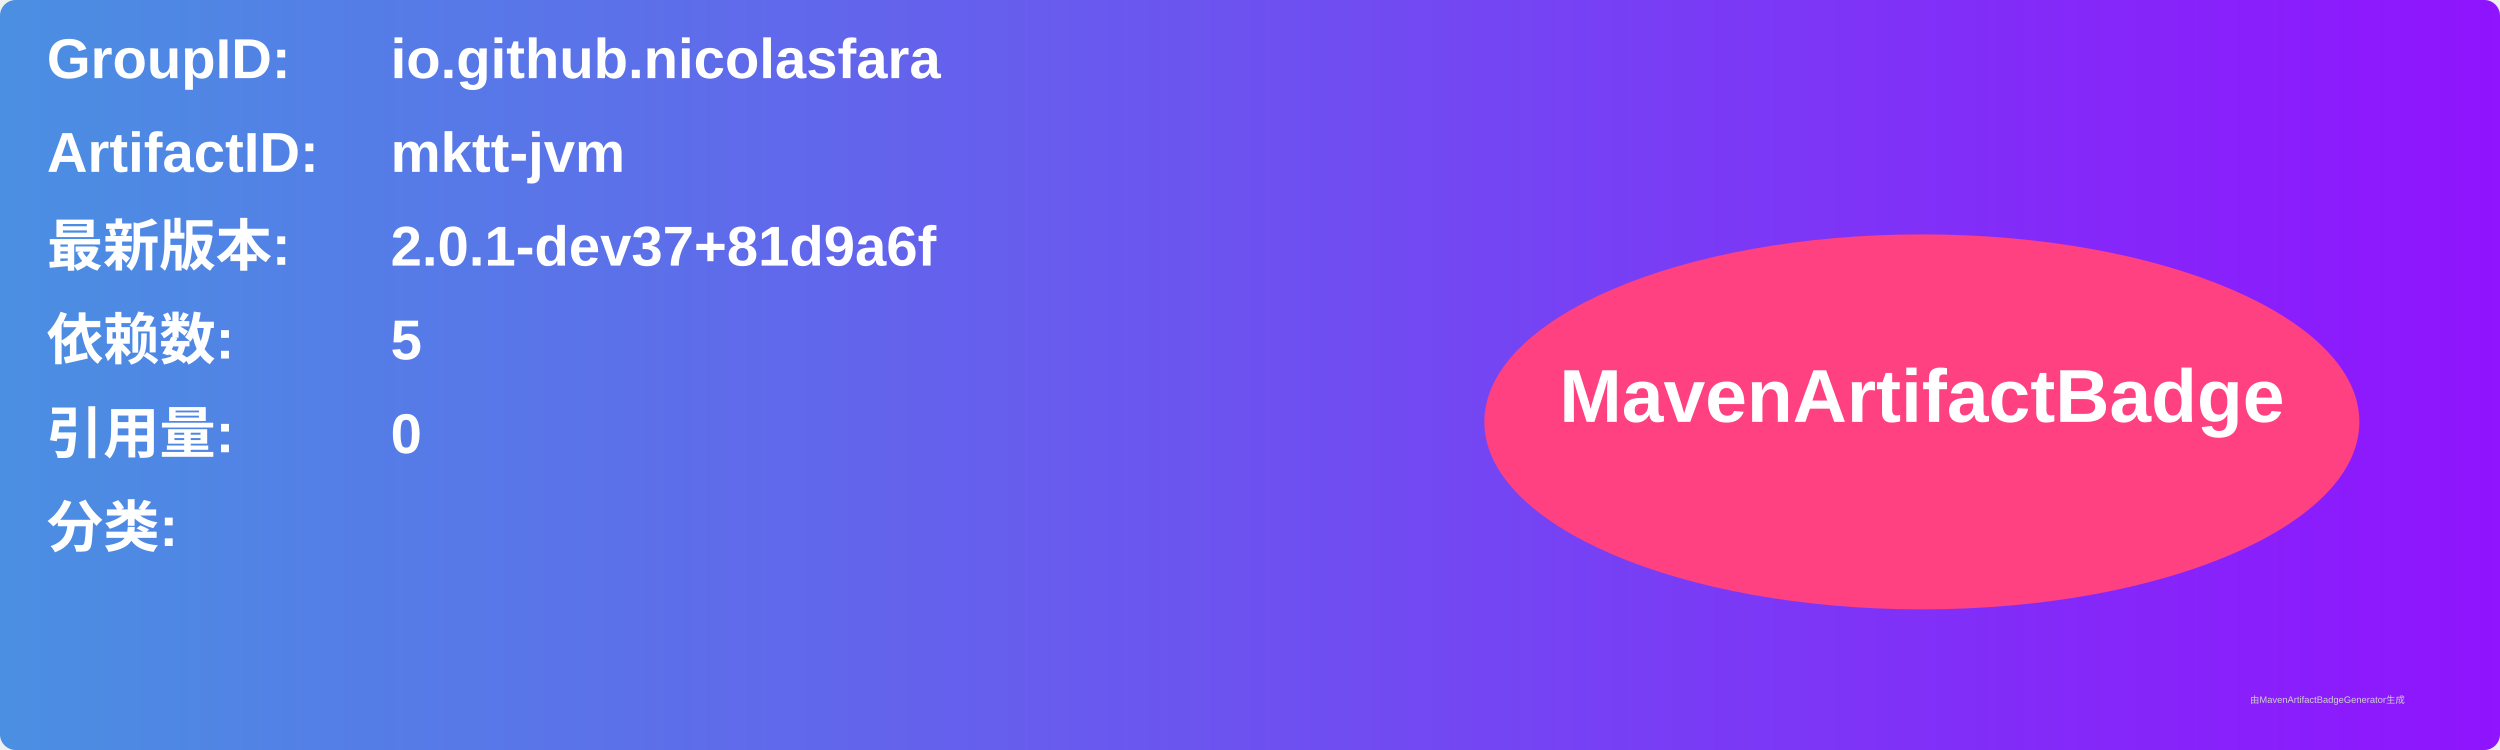
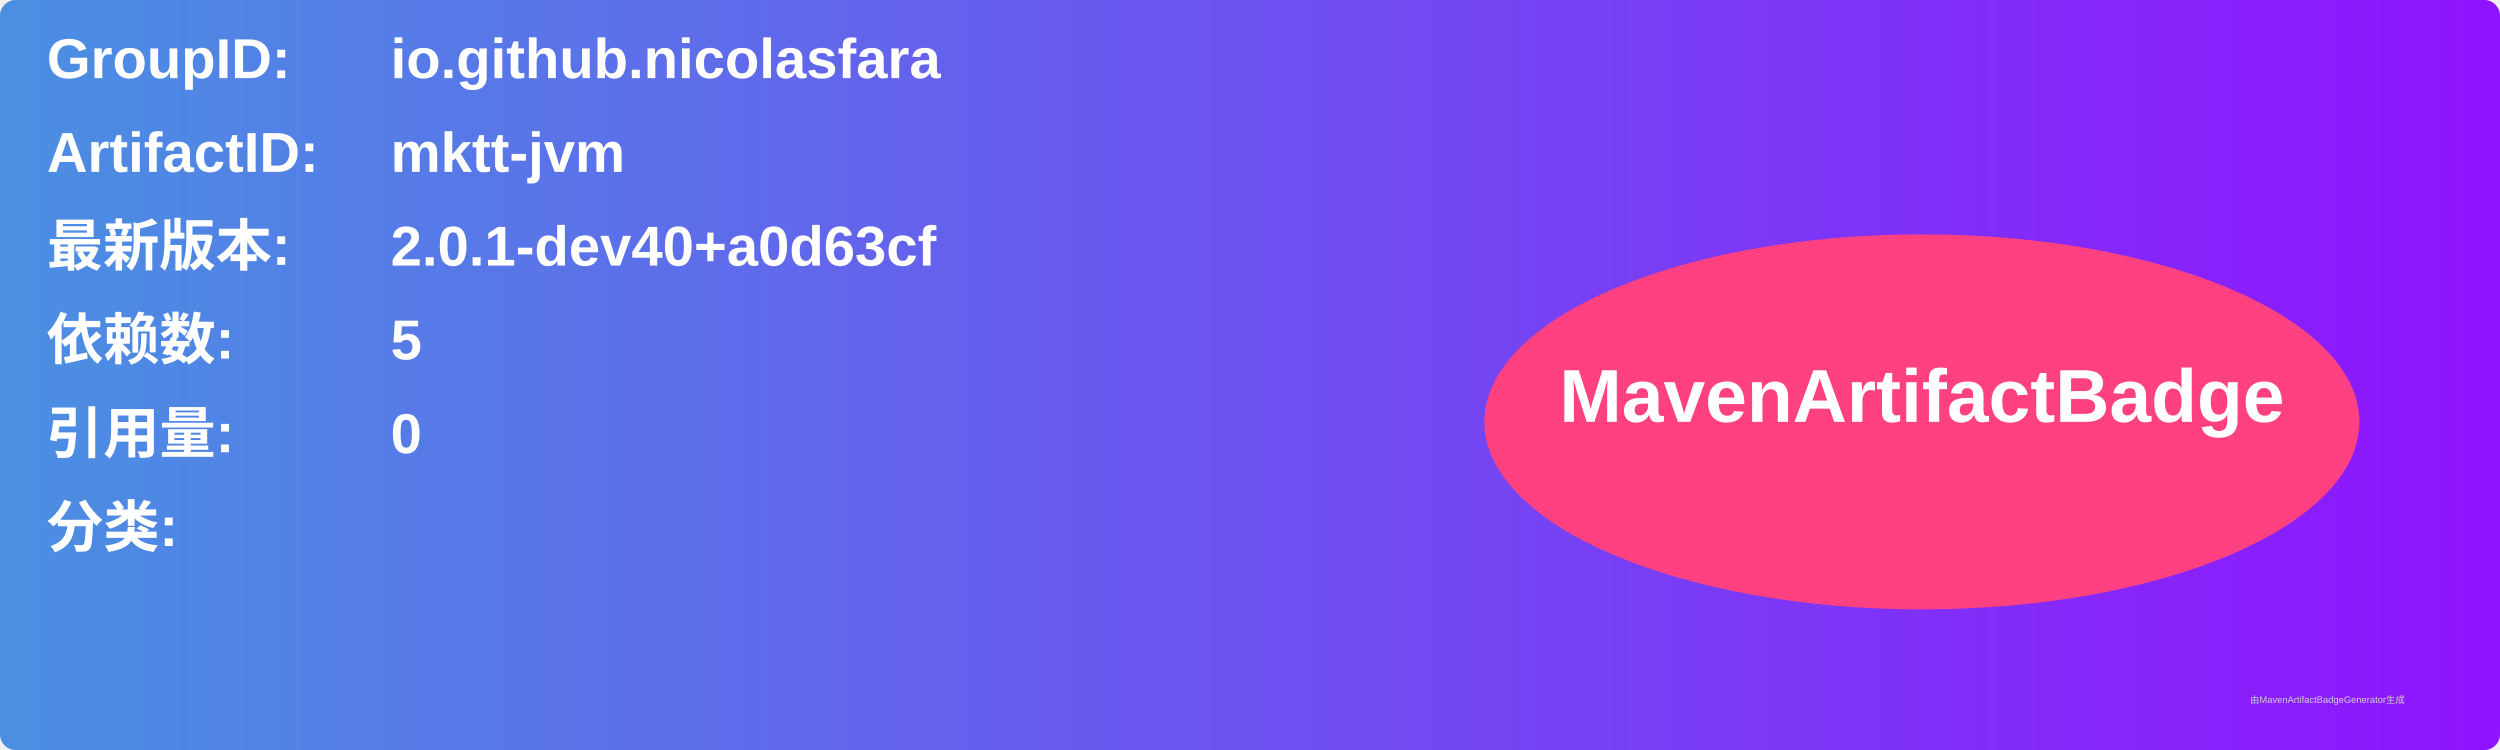
<svg xmlns="http://www.w3.org/2000/svg" width="800" height="240" viewBox="0 0 800 240">
  <linearGradient id="grad" x1="0%" y1="0%" x2="100%" y2="0%">
    <stop offset="0%" stop-color="#4a90e2" />
    <stop offset="100%" stop-color="#9013fe" />
  </linearGradient>
  <rect width="100%" height="100%" rx="5" ry="5" fill="url(#grad)" />
  <g transform="translate(15, 15)">
    <text x="0" y="10" font-family="Arial" font-size="18" fill="white" font-weight="bold" width="260">GroupID:</text>
    <text x="110" y="10" font-family="Arial" font-size="18" fill="white" font-weight="bold" width="460">io.github.nicolasfara</text>
    <text x="0" y="40" font-family="Arial" font-size="18" fill="white" font-weight="bold" width="260">ArtifactID:</text>
    <text x="110" y="40" font-family="Arial" font-size="18" fill="white" font-weight="bold" width="460">mktt-jvm</text>
    <text x="0" y="70" font-family="Arial" font-size="18" fill="white" font-weight="bold">最新版本:</text>
    <text x="110" y="70" font-family="Arial" font-size="18" fill="white" font-weight="bold">
-       <tspan font-weight="bold">2.0.1-dev37+81d9a6f</tspan>
+       <tspan font-weight="bold">2.0.1-dev40+a0d63cf</tspan>
    </text>
    <text x="0" y="100" font-family="Arial" font-size="18" fill="white" font-weight="bold">依赖数: </text>
    <text x="110" y="100" font-family="Arial" font-size="18" fill="white">
      <tspan font-weight="bold">5</tspan>
    </text>
    <text x="0" y="130" font-family="Arial" font-size="18" fill="white" font-weight="bold">引用量: </text>
    <text x="110" y="130" font-family="Arial" font-size="18" fill="white">
      <tspan font-weight="bold">0</tspan>
    </text>
    <text x="0" y="160" font-family="Arial" font-size="18" fill="white" font-weight="bold">分类:</text>
    <text x="10" y="190" font-family="Arial" font-size="10" fill="white">
      <tspan font-weight="bold" />
    </text>
    <ellipse cx="600" cy="120" rx="140" ry="60" fill="#ff4081" />
    <text x="600" y="120" text-anchor="middle" font-family="Arial" font-size="24" fill="white" font-weight="bold">MavenArtifactBadge</text>
  </g>
  <text x="720" y="225" font-family="Arial" font-size="3" fill="#d0d0d0">由MavenArtifactBadgeGenerator生成</text>
</svg>
